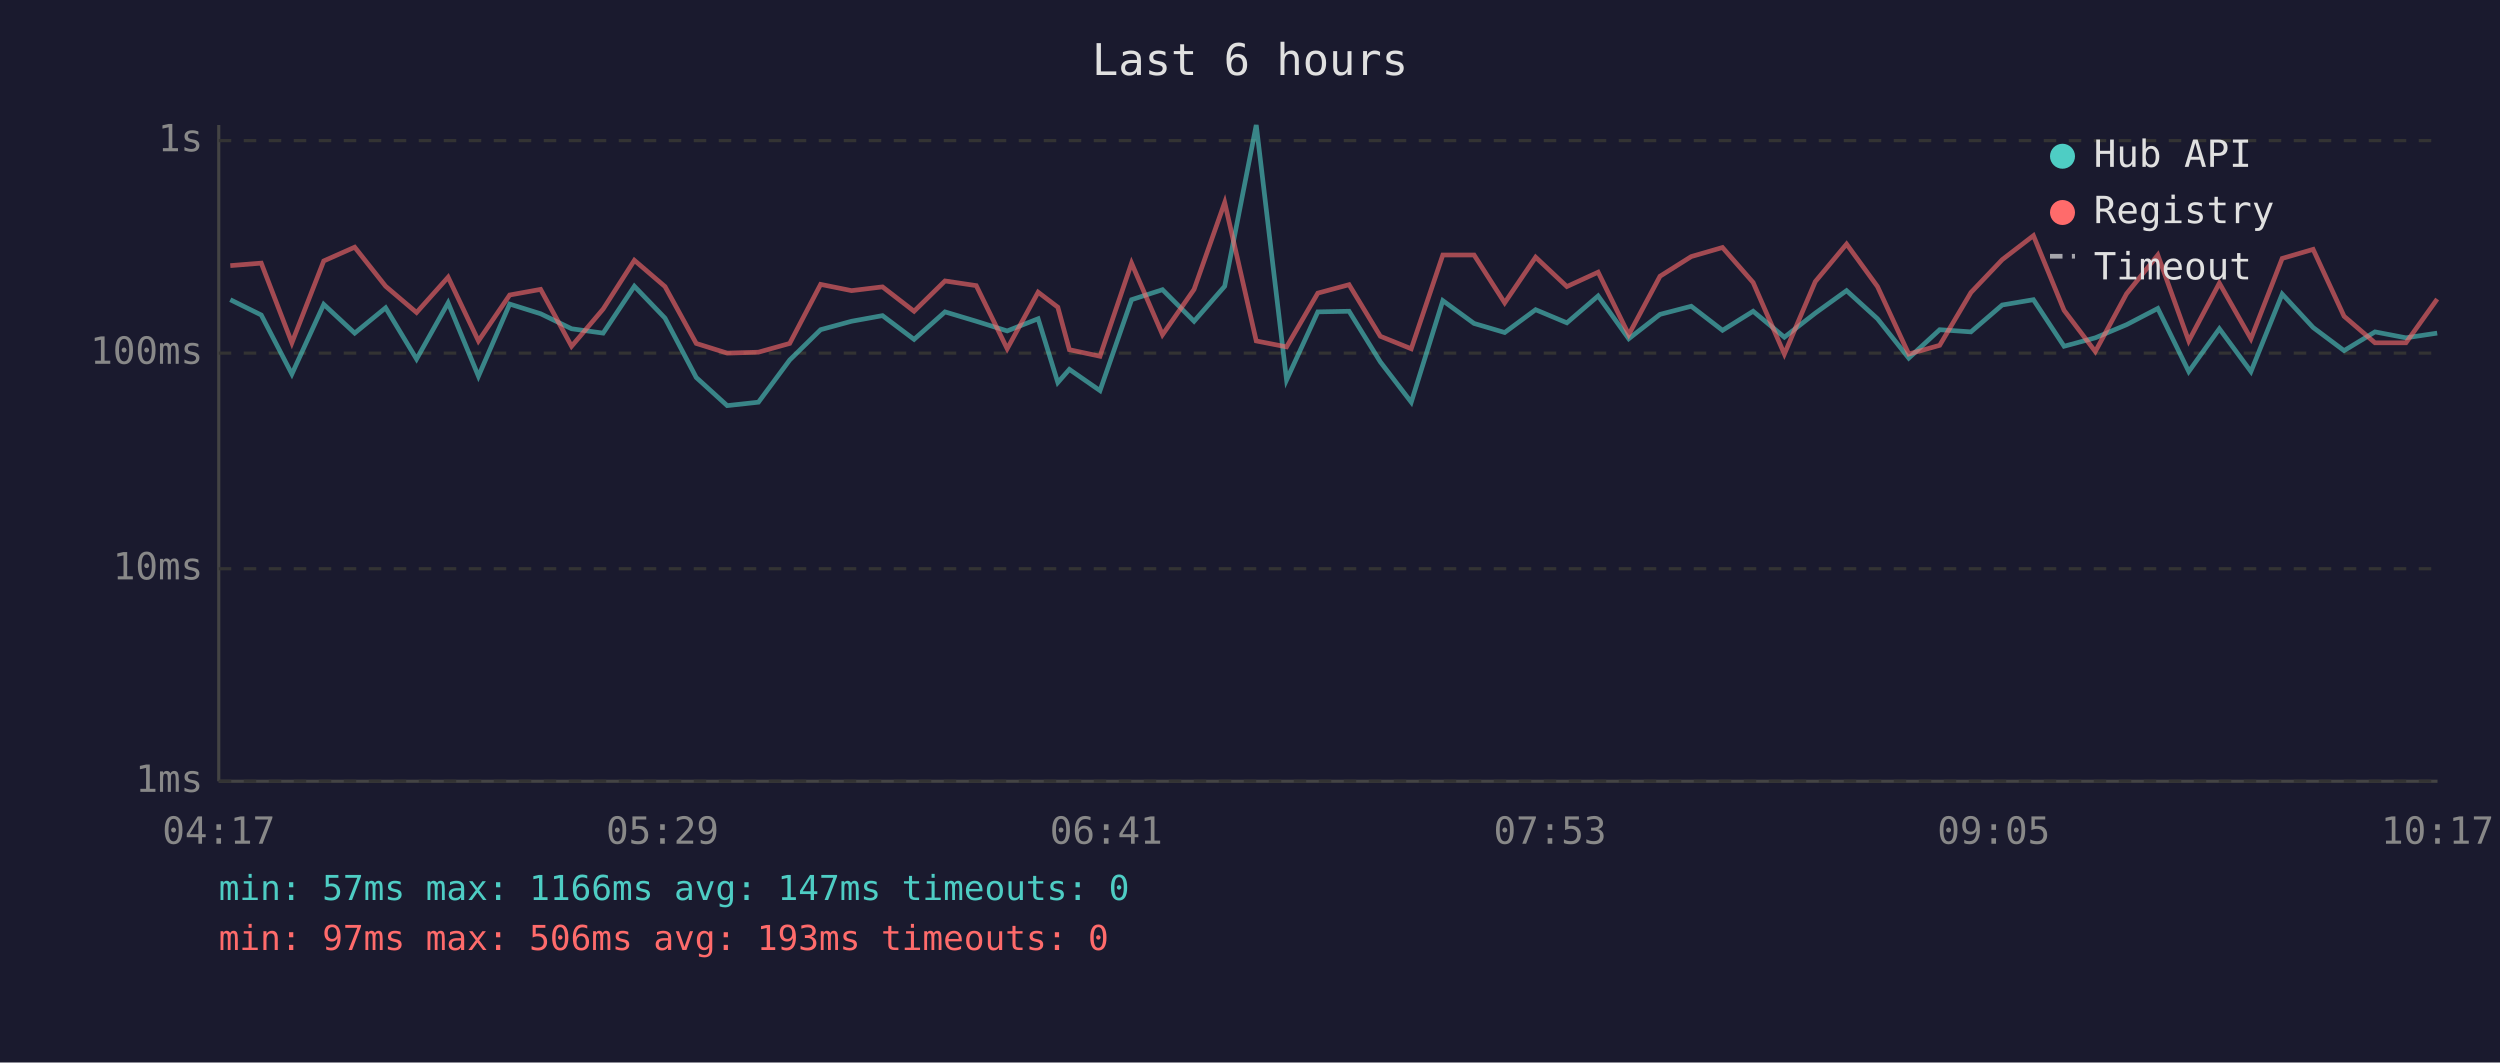
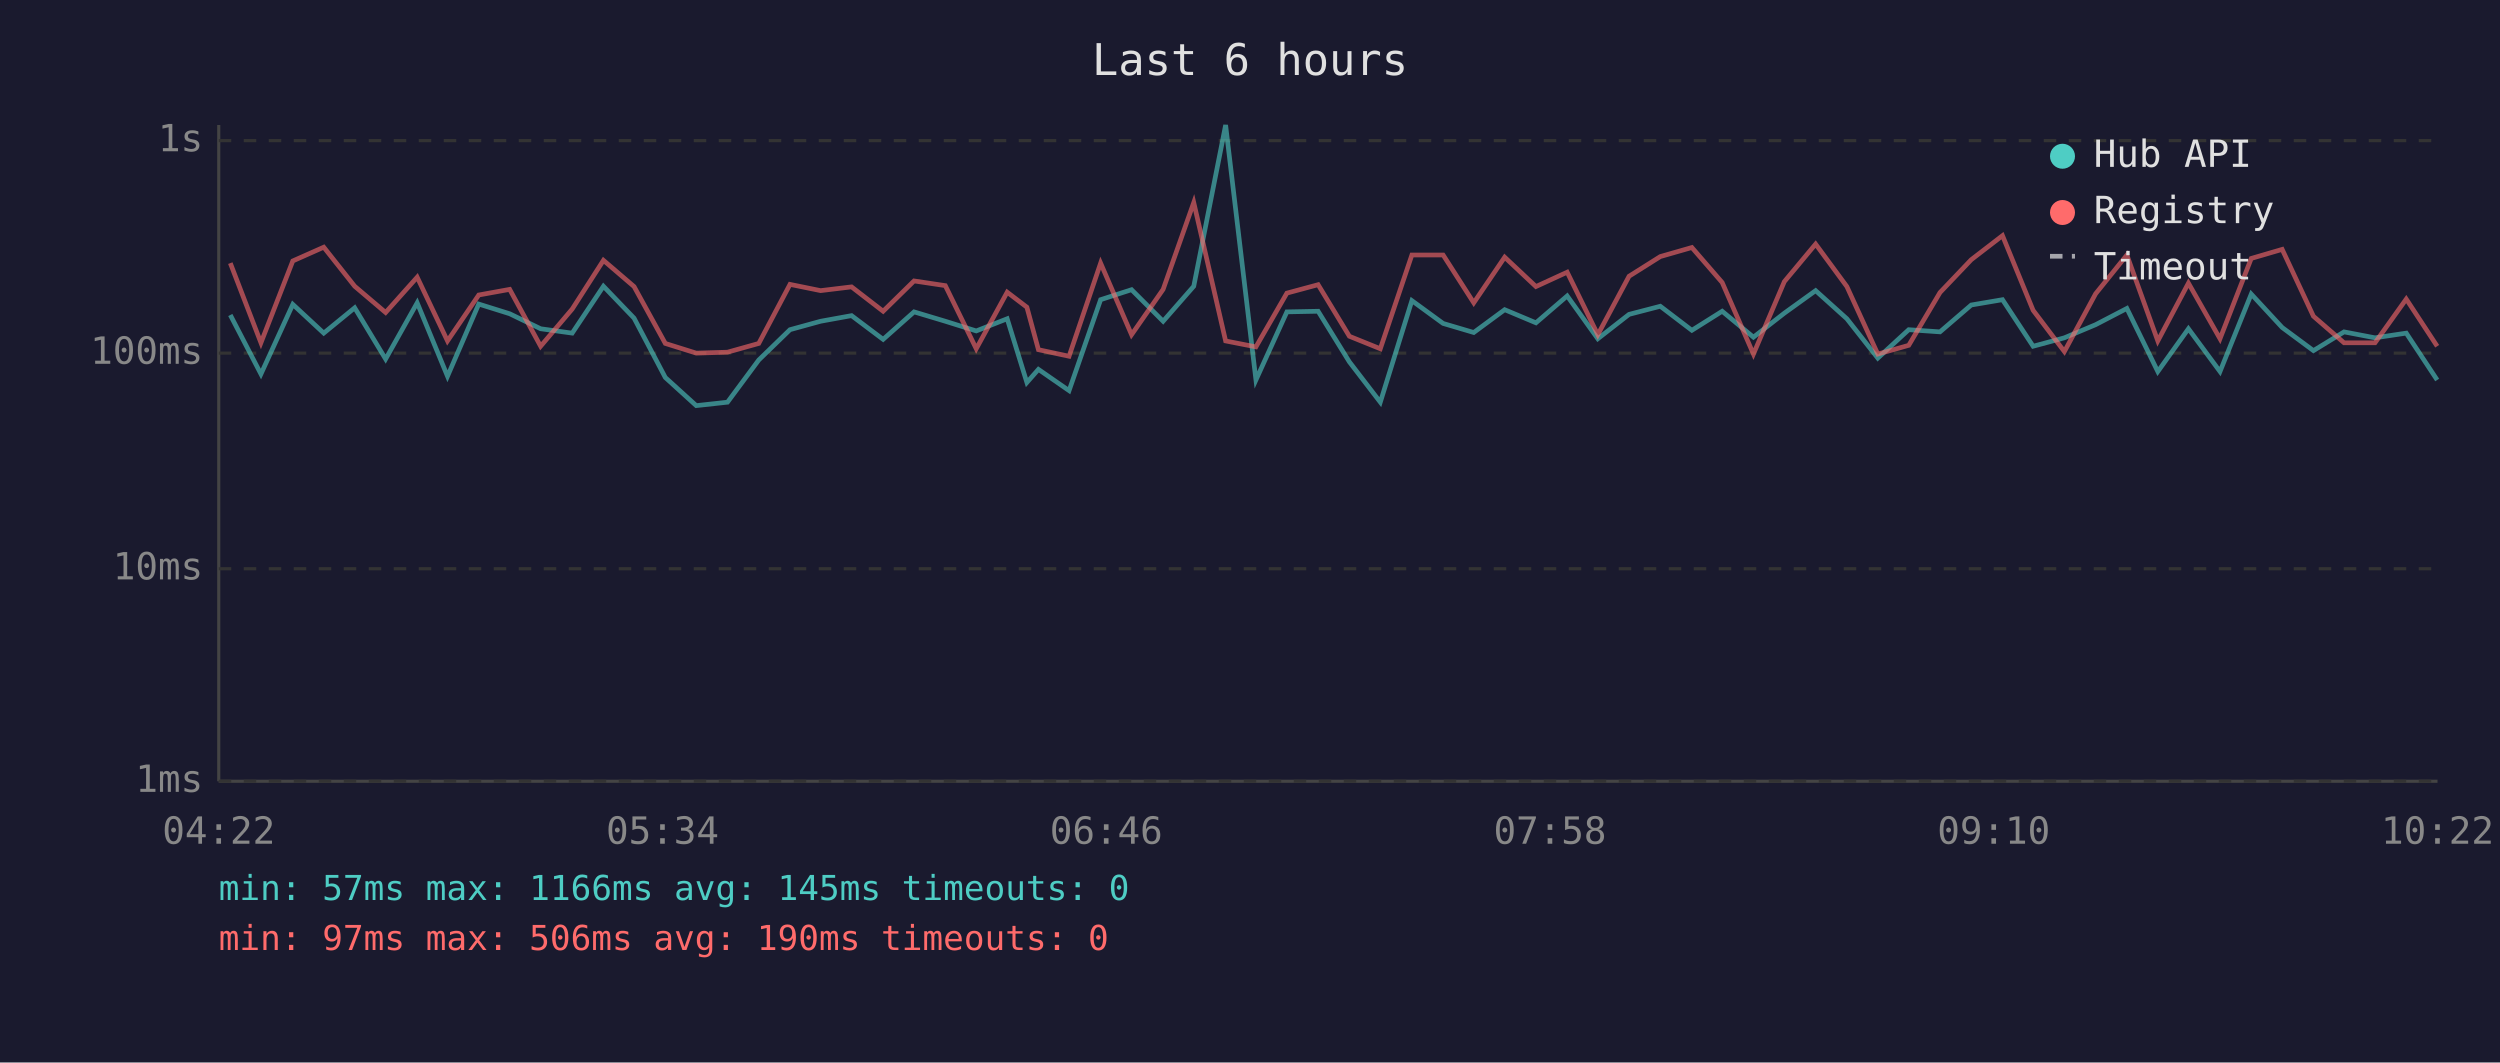
<svg xmlns="http://www.w3.org/2000/svg" viewBox="0 0 800 340" font-family="monospace" font-size="12">
  <rect width="800" height="340" fill="#1a1a2e" />
  <text x="400" y="24" fill="#e0e0e0" font-size="14" text-anchor="middle">Last 6 hours</text>
  <line x1="70" y1="40" x2="70" y2="250" stroke="#444" stroke-width="1" />
  <line x1="70" y1="250" x2="780" y2="250" stroke="#444" stroke-width="1" />
  <line x1="70" y1="250" x2="780" y2="250" stroke="#333" stroke-width="1" stroke-dasharray="4" />
  <text x="65" y="250" fill="#888" text-anchor="end" dominant-baseline="middle">1ms</text>
  <line x1="70" y1="182" x2="780" y2="182" stroke="#333" stroke-width="1" stroke-dasharray="4" />
  <text x="65" y="182" fill="#888" text-anchor="end" dominant-baseline="middle">10ms</text>
  <line x1="70" y1="113" x2="780" y2="113" stroke="#333" stroke-width="1" stroke-dasharray="4" />
  <text x="65" y="113" fill="#888" text-anchor="end" dominant-baseline="middle">100ms</text>
  <line x1="70" y1="45" x2="780" y2="45" stroke="#333" stroke-width="1" stroke-dasharray="4" />
  <text x="65" y="45" fill="#888" text-anchor="end" dominant-baseline="middle">1s</text>
-   <text x="70" y="270" fill="#888" text-anchor="middle">04:17</text>
-   <text x="212" y="270" fill="#888" text-anchor="middle">05:29</text>
-   <text x="354" y="270" fill="#888" text-anchor="middle">06:41</text>
-   <text x="496" y="270" fill="#888" text-anchor="middle">07:53</text>
-   <text x="638" y="270" fill="#888" text-anchor="middle">09:05</text>
-   <text x="780" y="270" fill="#888" text-anchor="middle">10:17</text>
-   <polyline points="73.7,95.9 83.6,100.8 93.4,119.7 103.6,97.4 113.5,106.6 123.4,98.5 133.3,114.9 143.4,96.9 153.1,120.4 163.1,97.3 173.0,100.4 182.9,105.2 193.0,106.6 203.0,91.6 212.8,101.8 222.8,120.8 232.7,129.8 242.7,128.7 252.7,115.2 262.6,105.5 272.5,102.8 282.4,101.0 292.5,108.6 302.4,99.8 312.4,102.8 322.3,105.9 332.2,102.0 338.5,122.4 342.2,118.2 352.0,125.0 362.1,95.9 372.0,92.7 382.1,102.8 391.9,91.6 402.0,40.0 411.7,121.6 421.7,99.8 431.7,99.6 441.7,115.8 451.6,128.7 461.7,96.2 471.7,103.5 481.5,106.4 491.4,99.1 501.4,103.3 511.4,94.7 521.2,108.4 531.2,100.6 541.2,98.0 551.2,105.7 561.0,99.6 571.0,107.9 580.9,100.2 590.9,93.0 600.8,102.0 610.8,114.6 620.7,105.5 630.7,106.2 640.7,97.6 650.7,95.9 660.5,110.8 670.5,108.1 680.5,103.9 690.5,98.7 700.4,118.9 710.2,105.2 720.3,118.9 730.3,94.1 740.2,104.8 750.1,112.2 760.0,106.2 769.9,108.1 779.9,106.6" fill="none" stroke="#4ecdc4" stroke-width="1.5" opacity="0.6" />
-   <polyline points="73.7,85.0 83.6,84.2 93.4,109.7 103.6,83.5 113.5,79.1 123.4,91.6 133.3,100.0 143.4,88.7 153.1,109.1 163.1,94.4 173.0,92.6 182.9,110.8 193.0,98.9 203.0,83.3 212.8,91.7 222.8,109.9 232.7,113.0 242.7,112.7 252.7,109.9 262.6,91.0 272.5,93.0 282.4,91.8 292.5,99.6 302.4,89.9 312.4,91.4 322.3,111.6 332.2,93.5 338.5,98.3 342.2,111.9 352.0,114.0 362.1,84.2 372.0,107.1 382.1,92.6 391.9,64.8 402.0,109.1 411.7,111.0 421.7,93.8 431.7,91.1 441.7,107.6 451.6,111.6 461.7,81.6 471.7,81.6 481.5,96.9 491.4,82.3 501.4,91.7 511.4,87.1 521.2,107.1 531.2,88.4 541.2,82.1 551.2,79.2 561.0,90.4 571.0,113.3 580.9,90.1 590.9,78.1 600.8,91.7 610.8,113.3 620.7,110.5 630.7,93.6 640.7,83.1 650.7,75.4 660.5,99.3 670.5,112.5 680.5,94.0 690.5,81.6 700.4,109.1 710.2,90.6 720.3,108.4 730.3,82.7 740.2,79.8 750.1,101.2 760.0,109.7 769.9,109.7 779.9,95.7" fill="none" stroke="#ff6b6b" stroke-width="1.5" opacity="0.6" />
+   <text x="70" y="270" fill="#888" text-anchor="middle">04:22</text>
+   <text x="212" y="270" fill="#888" text-anchor="middle">05:34</text>
+   <text x="354" y="270" fill="#888" text-anchor="middle">06:46</text>
+   <text x="496" y="270" fill="#888" text-anchor="middle">07:58</text>
+   <text x="638" y="270" fill="#888" text-anchor="middle">09:10</text>
+   <text x="780" y="270" fill="#888" text-anchor="middle">10:22</text>
+   <polyline points="73.7,100.8 83.5,119.7 93.7,97.4 103.6,106.6 113.5,98.5 123.4,114.9 133.5,96.9 143.2,120.4 153.2,97.3 163.1,100.4 173.0,105.2 183.1,106.6 193.1,91.6 202.9,101.8 212.9,120.8 222.8,129.8 232.8,128.7 242.8,115.2 252.8,105.5 262.6,102.8 272.5,101.0 282.6,108.6 292.5,99.8 302.5,102.8 312.4,105.9 322.3,102.0 328.6,122.4 332.3,118.2 342.1,125.0 352.2,95.9 362.1,92.7 372.2,102.8 382.0,91.6 392.2,40.0 401.9,121.6 411.8,99.8 421.8,99.6 431.8,115.8 441.7,128.7 451.8,96.2 461.8,103.5 471.6,106.4 481.5,99.1 491.5,103.3 501.5,94.7 511.3,108.4 521.3,100.6 531.3,98.0 541.4,105.7 551.1,99.6 561.1,107.9 571.0,100.2 581.0,93.0 591.0,102.0 600.9,114.6 610.8,105.5 620.8,106.2 630.8,97.6 640.8,95.9 650.6,110.8 660.6,108.1 670.6,103.9 680.6,98.7 690.5,118.9 700.3,105.2 710.4,118.9 720.4,94.1 730.3,104.8 740.3,112.2 750.1,106.2 760.0,108.1 770.0,106.6 779.9,121.6" fill="none" stroke="#4ecdc4" stroke-width="1.5" opacity="0.6" />
+   <polyline points="73.7,84.2 83.5,109.7 93.7,83.5 103.6,79.1 113.5,91.6 123.4,100.0 133.5,88.7 143.2,109.1 153.2,94.4 163.1,92.6 173.0,110.8 183.1,98.9 193.1,83.3 202.9,91.7 212.9,109.9 222.8,113.0 232.8,112.7 242.8,109.9 252.8,91.0 262.6,93.0 272.5,91.8 282.6,99.6 292.5,89.9 302.5,91.4 312.4,111.6 322.3,93.5 328.6,98.3 332.3,111.9 342.1,114.0 352.2,84.2 362.1,107.1 372.2,92.6 382.0,64.8 392.2,109.1 401.9,111.0 411.8,93.8 421.8,91.1 431.8,107.6 441.7,111.6 451.8,81.6 461.8,81.6 471.6,96.9 481.5,82.3 491.5,91.7 501.5,87.1 511.3,107.1 521.3,88.4 531.3,82.1 541.4,79.2 551.1,90.4 561.1,113.3 571.0,90.1 581.0,78.1 591.0,91.7 600.9,113.3 610.8,110.5 620.8,93.6 630.8,83.1 640.8,75.4 650.6,99.3 660.6,112.5 670.6,94.0 680.6,81.6 690.5,109.1 700.3,90.6 710.4,108.4 720.4,82.7 730.3,79.8 740.3,101.2 750.1,109.7 760.0,109.7 770.0,95.7 779.9,110.8" fill="none" stroke="#ff6b6b" stroke-width="1.5" opacity="0.6" />
  <circle cx="660" cy="50" r="4" fill="#4ecdc4" />
  <text x="670" y="50" fill="#e0e0e0" dominant-baseline="middle">Hub API</text>
  <circle cx="660" cy="68" r="4" fill="#ff6b6b" />
  <text x="670" y="68" fill="#e0e0e0" dominant-baseline="middle">Registry</text>
  <line x1="656" y1="82" x2="664" y2="82" stroke="#e0e0e0" stroke-width="1.5" stroke-dasharray="4,3" opacity="0.7" />
  <text x="670" y="86" fill="#e0e0e0" dominant-baseline="middle">Timeout</text>
-   <text x="70" y="288" fill="#4ecdc4" font-size="11">min: 57ms  max: 1166ms  avg: 147ms  timeouts: 0</text>
-   <text x="70" y="304" fill="#ff6b6b" font-size="11">min: 97ms  max: 506ms  avg: 193ms  timeouts: 0</text>
+   <text x="70" y="288" fill="#4ecdc4" font-size="11">min: 57ms  max: 1166ms  avg: 145ms  timeouts: 0</text>
+   <text x="70" y="304" fill="#ff6b6b" font-size="11">min: 97ms  max: 506ms  avg: 190ms  timeouts: 0</text>
</svg>
